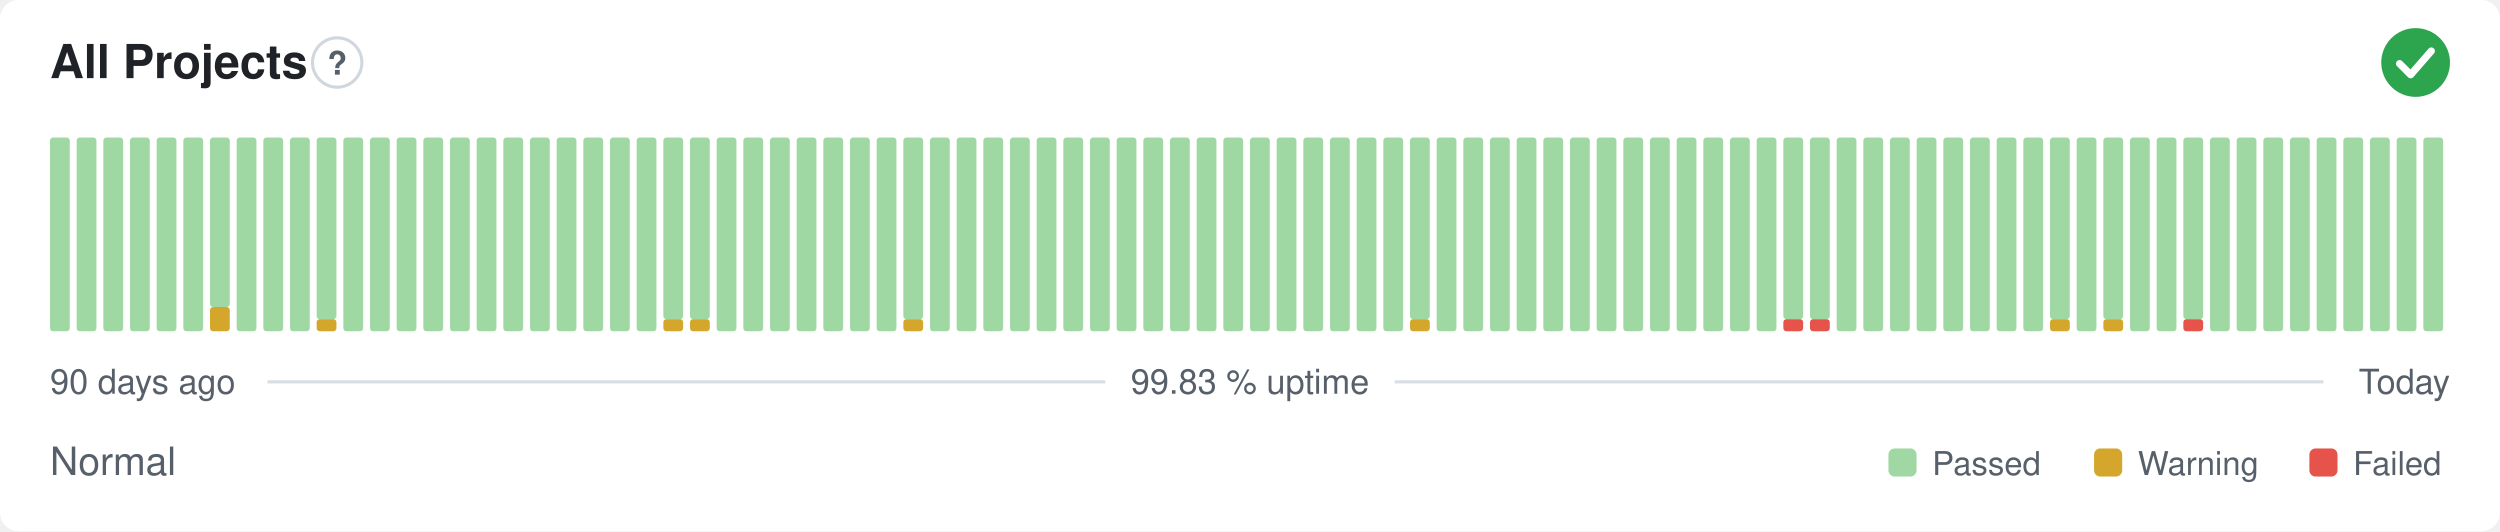
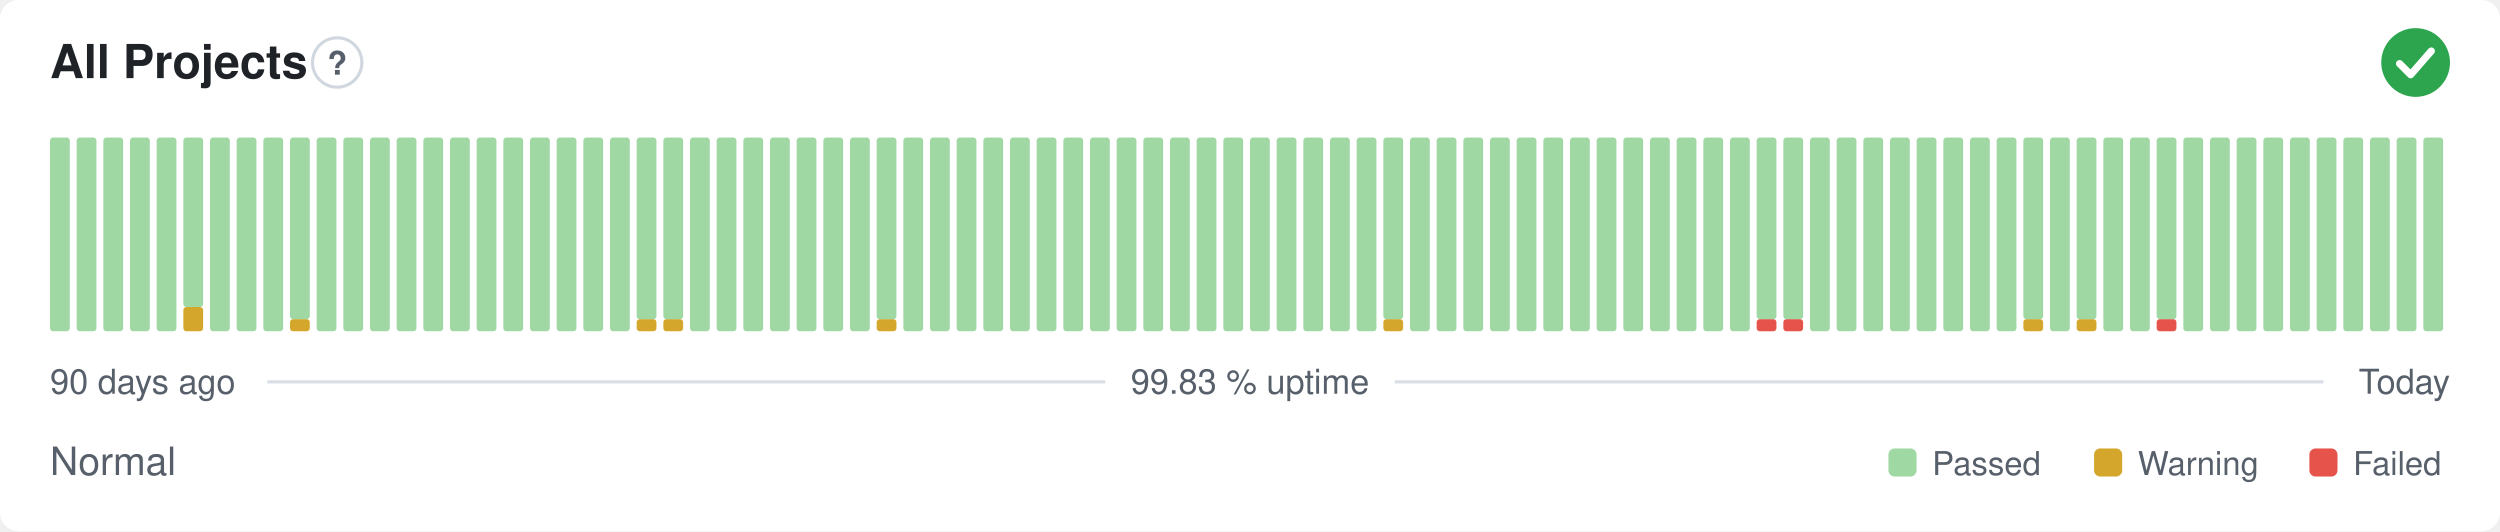
<svg xmlns="http://www.w3.org/2000/svg" width="800" height="170" viewBox="0 0 800 170" role="img" aria-label="All Projects: Normal, 99.83 % uptime over the last 90 days" font-family="-apple-system,BlinkMacSystemFont,'Segoe UI',Helvetica,Arial,sans-serif">
  <style>
    @media (prefers-color-scheme: dark) {
      .bg { fill: #0d1117 }
      .title { fill: #e6edf3 }
      .muted { fill: #8b949e }
      .hint { stroke: #30363d }
      .rule { stroke: #30363d }
      .nodata { fill: #21262d }
    }
  </style>
  <rect class="bg" width="800" height="170" rx="6" fill="#ffffff" />
  <text class="title" x="16" y="25" font-size="15" font-weight="600" fill="#1f2328">All Projects</text>
  <circle class="hint" cx="107.9" cy="20" r="7.9" fill="none" stroke="#d0d7de" stroke-width="1" />
  <text class="muted" x="107.9" y="23.9" text-anchor="middle" font-size="10.4" font-weight="700" fill="#57606a">?</text>
  <circle cx="773" cy="20" r="11" fill="#2da44e" />
  <path d="M767.87 20.37l3.54 3.54 6.60 -7.58" fill="none" stroke="#fff" stroke-width="2.31" stroke-linecap="round" stroke-linejoin="round" />
  <rect x="16.00" y="44.00" width="6.33" height="62.00" rx="1" fill="#9fd8a3" />
  <rect x="24.53" y="44.00" width="6.33" height="62.00" rx="1" fill="#9fd8a3" />
  <rect x="33.07" y="44.00" width="6.33" height="62.00" rx="1" fill="#9fd8a3" />
  <rect x="41.60" y="44.00" width="6.33" height="62.00" rx="1" fill="#9fd8a3" />
  <rect x="50.13" y="44.00" width="6.33" height="62.00" rx="1" fill="#9fd8a3" />
-   <rect x="58.67" y="44.00" width="6.33" height="62.00" rx="1" fill="#9fd8a3" />
-   <rect x="67.20" y="98.25" width="6.33" height="7.75" rx="1" fill="#d4a72c" />
-   <rect x="67.20" y="44.00" width="6.33" height="54.25" rx="1" fill="#9fd8a3" />
+   <rect x="58.67" y="98.25" width="6.33" height="7.75" rx="1" fill="#d4a72c" />
+   <rect x="58.67" y="44.00" width="6.33" height="54.25" rx="1" fill="#9fd8a3" />
+   <rect x="67.20" y="44.00" width="6.33" height="62.00" rx="1" fill="#9fd8a3" />
  <rect x="75.73" y="44.00" width="6.33" height="62.00" rx="1" fill="#9fd8a3" />
  <rect x="84.27" y="44.00" width="6.33" height="62.00" rx="1" fill="#9fd8a3" />
-   <rect x="92.80" y="44.00" width="6.33" height="62.00" rx="1" fill="#9fd8a3" />
-   <rect x="101.33" y="102.13" width="6.33" height="3.88" rx="1" fill="#d4a72c" />
-   <rect x="101.33" y="44.00" width="6.33" height="58.13" rx="1" fill="#9fd8a3" />
+   <rect x="92.80" y="102.13" width="6.33" height="3.88" rx="1" fill="#d4a72c" />
+   <rect x="92.80" y="44.00" width="6.33" height="58.13" rx="1" fill="#9fd8a3" />
+   <rect x="101.33" y="44.00" width="6.33" height="62.00" rx="1" fill="#9fd8a3" />
  <rect x="109.87" y="44.00" width="6.33" height="62.00" rx="1" fill="#9fd8a3" />
  <rect x="118.40" y="44.00" width="6.33" height="62.00" rx="1" fill="#9fd8a3" />
  <rect x="126.93" y="44.00" width="6.33" height="62.00" rx="1" fill="#9fd8a3" />
  <rect x="135.47" y="44.00" width="6.33" height="62.00" rx="1" fill="#9fd8a3" />
  <rect x="144.00" y="44.00" width="6.33" height="62.00" rx="1" fill="#9fd8a3" />
  <rect x="152.53" y="44.00" width="6.33" height="62.00" rx="1" fill="#9fd8a3" />
  <rect x="161.07" y="44.00" width="6.33" height="62.00" rx="1" fill="#9fd8a3" />
  <rect x="169.60" y="44.00" width="6.33" height="62.00" rx="1" fill="#9fd8a3" />
  <rect x="178.13" y="44.00" width="6.33" height="62.00" rx="1" fill="#9fd8a3" />
  <rect x="186.67" y="44.00" width="6.33" height="62.00" rx="1" fill="#9fd8a3" />
  <rect x="195.20" y="44.00" width="6.33" height="62.00" rx="1" fill="#9fd8a3" />
-   <rect x="203.73" y="44.00" width="6.33" height="62.00" rx="1" fill="#9fd8a3" />
+   <rect x="203.73" y="102.13" width="6.33" height="3.88" rx="1" fill="#d4a72c" />
+   <rect x="203.73" y="44.00" width="6.33" height="58.13" rx="1" fill="#9fd8a3" />
  <rect x="212.27" y="102.13" width="6.33" height="3.88" rx="1" fill="#d4a72c" />
  <rect x="212.27" y="44.00" width="6.33" height="58.13" rx="1" fill="#9fd8a3" />
-   <rect x="220.80" y="102.13" width="6.33" height="3.88" rx="1" fill="#d4a72c" />
-   <rect x="220.80" y="44.00" width="6.33" height="58.13" rx="1" fill="#9fd8a3" />
+   <rect x="220.80" y="44.00" width="6.33" height="62.00" rx="1" fill="#9fd8a3" />
  <rect x="229.33" y="44.00" width="6.33" height="62.00" rx="1" fill="#9fd8a3" />
  <rect x="237.87" y="44.00" width="6.33" height="62.00" rx="1" fill="#9fd8a3" />
  <rect x="246.40" y="44.00" width="6.33" height="62.00" rx="1" fill="#9fd8a3" />
  <rect x="254.93" y="44.00" width="6.33" height="62.00" rx="1" fill="#9fd8a3" />
  <rect x="263.47" y="44.00" width="6.33" height="62.00" rx="1" fill="#9fd8a3" />
  <rect x="272.00" y="44.00" width="6.33" height="62.00" rx="1" fill="#9fd8a3" />
-   <rect x="280.53" y="44.00" width="6.33" height="62.00" rx="1" fill="#9fd8a3" />
-   <rect x="289.07" y="102.13" width="6.33" height="3.88" rx="1" fill="#d4a72c" />
-   <rect x="289.07" y="44.00" width="6.33" height="58.13" rx="1" fill="#9fd8a3" />
+   <rect x="280.53" y="102.13" width="6.33" height="3.88" rx="1" fill="#d4a72c" />
+   <rect x="280.53" y="44.00" width="6.33" height="58.13" rx="1" fill="#9fd8a3" />
+   <rect x="289.07" y="44.00" width="6.33" height="62.00" rx="1" fill="#9fd8a3" />
  <rect x="297.60" y="44.00" width="6.33" height="62.00" rx="1" fill="#9fd8a3" />
  <rect x="306.13" y="44.00" width="6.33" height="62.00" rx="1" fill="#9fd8a3" />
  <rect x="314.67" y="44.00" width="6.33" height="62.00" rx="1" fill="#9fd8a3" />
  <rect x="323.20" y="44.00" width="6.33" height="62.00" rx="1" fill="#9fd8a3" />
  <rect x="331.73" y="44.00" width="6.33" height="62.00" rx="1" fill="#9fd8a3" />
  <rect x="340.27" y="44.00" width="6.33" height="62.00" rx="1" fill="#9fd8a3" />
  <rect x="348.80" y="44.00" width="6.33" height="62.00" rx="1" fill="#9fd8a3" />
  <rect x="357.33" y="44.00" width="6.33" height="62.00" rx="1" fill="#9fd8a3" />
  <rect x="365.87" y="44.00" width="6.33" height="62.00" rx="1" fill="#9fd8a3" />
  <rect x="374.40" y="44.00" width="6.33" height="62.00" rx="1" fill="#9fd8a3" />
  <rect x="382.93" y="44.00" width="6.33" height="62.00" rx="1" fill="#9fd8a3" />
  <rect x="391.47" y="44.00" width="6.33" height="62.00" rx="1" fill="#9fd8a3" />
  <rect x="400.00" y="44.00" width="6.33" height="62.00" rx="1" fill="#9fd8a3" />
  <rect x="408.53" y="44.00" width="6.33" height="62.00" rx="1" fill="#9fd8a3" />
  <rect x="417.07" y="44.00" width="6.33" height="62.00" rx="1" fill="#9fd8a3" />
  <rect x="425.60" y="44.00" width="6.33" height="62.00" rx="1" fill="#9fd8a3" />
  <rect x="434.13" y="44.00" width="6.33" height="62.00" rx="1" fill="#9fd8a3" />
-   <rect x="442.67" y="44.00" width="6.33" height="62.00" rx="1" fill="#9fd8a3" />
-   <rect x="451.20" y="102.13" width="6.33" height="3.88" rx="1" fill="#d4a72c" />
-   <rect x="451.20" y="44.00" width="6.33" height="58.13" rx="1" fill="#9fd8a3" />
+   <rect x="442.67" y="102.13" width="6.33" height="3.88" rx="1" fill="#d4a72c" />
+   <rect x="442.67" y="44.00" width="6.33" height="58.13" rx="1" fill="#9fd8a3" />
+   <rect x="451.20" y="44.00" width="6.33" height="62.00" rx="1" fill="#9fd8a3" />
  <rect x="459.73" y="44.00" width="6.33" height="62.00" rx="1" fill="#9fd8a3" />
  <rect x="468.27" y="44.00" width="6.33" height="62.00" rx="1" fill="#9fd8a3" />
  <rect x="476.80" y="44.00" width="6.33" height="62.00" rx="1" fill="#9fd8a3" />
  <rect x="485.33" y="44.00" width="6.33" height="62.00" rx="1" fill="#9fd8a3" />
  <rect x="493.87" y="44.00" width="6.33" height="62.00" rx="1" fill="#9fd8a3" />
  <rect x="502.40" y="44.00" width="6.33" height="62.00" rx="1" fill="#9fd8a3" />
  <rect x="510.93" y="44.00" width="6.33" height="62.00" rx="1" fill="#9fd8a3" />
  <rect x="519.47" y="44.00" width="6.33" height="62.00" rx="1" fill="#9fd8a3" />
  <rect x="528.00" y="44.00" width="6.33" height="62.00" rx="1" fill="#9fd8a3" />
  <rect x="536.53" y="44.00" width="6.33" height="62.00" rx="1" fill="#9fd8a3" />
  <rect x="545.07" y="44.00" width="6.33" height="62.00" rx="1" fill="#9fd8a3" />
  <rect x="553.60" y="44.00" width="6.33" height="62.00" rx="1" fill="#9fd8a3" />
-   <rect x="562.13" y="44.00" width="6.33" height="62.00" rx="1" fill="#9fd8a3" />
+   <rect x="562.13" y="102.13" width="6.33" height="3.88" rx="1" fill="#e5534b" />
+   <rect x="562.13" y="44.00" width="6.33" height="58.13" rx="1" fill="#9fd8a3" />
  <rect x="570.67" y="102.13" width="6.33" height="3.88" rx="1" fill="#e5534b" />
  <rect x="570.67" y="44.00" width="6.33" height="58.13" rx="1" fill="#9fd8a3" />
-   <rect x="579.20" y="102.13" width="6.33" height="3.88" rx="1" fill="#e5534b" />
-   <rect x="579.20" y="44.00" width="6.33" height="58.13" rx="1" fill="#9fd8a3" />
+   <rect x="579.20" y="44.00" width="6.33" height="62.00" rx="1" fill="#9fd8a3" />
  <rect x="587.73" y="44.00" width="6.33" height="62.00" rx="1" fill="#9fd8a3" />
  <rect x="596.27" y="44.00" width="6.33" height="62.00" rx="1" fill="#9fd8a3" />
  <rect x="604.80" y="44.00" width="6.33" height="62.00" rx="1" fill="#9fd8a3" />
  <rect x="613.33" y="44.00" width="6.33" height="62.00" rx="1" fill="#9fd8a3" />
  <rect x="621.87" y="44.00" width="6.33" height="62.00" rx="1" fill="#9fd8a3" />
  <rect x="630.40" y="44.00" width="6.33" height="62.00" rx="1" fill="#9fd8a3" />
  <rect x="638.93" y="44.00" width="6.33" height="62.00" rx="1" fill="#9fd8a3" />
-   <rect x="647.47" y="44.00" width="6.33" height="62.00" rx="1" fill="#9fd8a3" />
-   <rect x="656.00" y="102.13" width="6.33" height="3.88" rx="1" fill="#d4a72c" />
-   <rect x="656.00" y="44.00" width="6.33" height="58.13" rx="1" fill="#9fd8a3" />
-   <rect x="664.53" y="44.00" width="6.33" height="62.00" rx="1" fill="#9fd8a3" />
-   <rect x="673.07" y="102.13" width="6.33" height="3.88" rx="1" fill="#d4a72c" />
-   <rect x="673.07" y="44.00" width="6.33" height="58.13" rx="1" fill="#9fd8a3" />
+   <rect x="647.47" y="102.13" width="6.33" height="3.88" rx="1" fill="#d4a72c" />
+   <rect x="647.47" y="44.00" width="6.33" height="58.13" rx="1" fill="#9fd8a3" />
+   <rect x="656.00" y="44.00" width="6.33" height="62.00" rx="1" fill="#9fd8a3" />
+   <rect x="664.53" y="102.13" width="6.33" height="3.88" rx="1" fill="#d4a72c" />
+   <rect x="664.53" y="44.00" width="6.33" height="58.13" rx="1" fill="#9fd8a3" />
+   <rect x="673.07" y="44.00" width="6.33" height="62.00" rx="1" fill="#9fd8a3" />
  <rect x="681.60" y="44.00" width="6.33" height="62.00" rx="1" fill="#9fd8a3" />
-   <rect x="690.13" y="44.00" width="6.33" height="62.00" rx="1" fill="#9fd8a3" />
-   <rect x="698.67" y="102.13" width="6.33" height="3.88" rx="1" fill="#e5534b" />
-   <rect x="698.67" y="44.00" width="6.33" height="58.13" rx="1" fill="#9fd8a3" />
+   <rect x="690.13" y="102.13" width="6.33" height="3.88" rx="1" fill="#e5534b" />
+   <rect x="690.13" y="44.00" width="6.33" height="58.13" rx="1" fill="#9fd8a3" />
+   <rect x="698.67" y="44.00" width="6.33" height="62.00" rx="1" fill="#9fd8a3" />
  <rect x="707.20" y="44.00" width="6.33" height="62.00" rx="1" fill="#9fd8a3" />
  <rect x="715.73" y="44.00" width="6.33" height="62.00" rx="1" fill="#9fd8a3" />
  <rect x="724.27" y="44.00" width="6.33" height="62.00" rx="1" fill="#9fd8a3" />
  <rect x="732.80" y="44.00" width="6.33" height="62.00" rx="1" fill="#9fd8a3" />
  <rect x="741.33" y="44.00" width="6.33" height="62.00" rx="1" fill="#9fd8a3" />
  <rect x="749.87" y="44.00" width="6.33" height="62.00" rx="1" fill="#9fd8a3" />
  <rect x="758.40" y="44.00" width="6.33" height="62.00" rx="1" fill="#9fd8a3" />
  <rect x="766.93" y="44.00" width="6.33" height="62.00" rx="1" fill="#9fd8a3" />
  <rect x="775.47" y="44.00" width="6.33" height="62.00" rx="1" fill="#9fd8a3" />
  <text class="muted" x="16" y="126" font-size="11" fill="#57606a">90 days ago</text>
  <text class="muted" x="400" y="126" text-anchor="middle" font-size="11" fill="#57606a">99.83 % uptime</text>
  <text class="muted" x="784" y="126" text-anchor="end" font-size="11" fill="#57606a">Today</text>
  <line class="rule" x1="85.6" y1="122.2" x2="353.7" y2="122.2" stroke="#d8dee4" stroke-width="1" />
  <line class="rule" x1="446.3" y1="122.2" x2="743.5" y2="122.2" stroke="#d8dee4" stroke-width="1" />
  <text class="muted" x="16" y="152" font-size="12.5" fill="#57606a">Normal</text>
  <rect x="604.3" y="143.5" width="9.0" height="9.0" rx="2" fill="#9fd8a3" />
  <text class="muted" x="618.3" y="152" font-size="10.5" fill="#57606a">Passed</text>
  <rect x="670.1" y="143.5" width="9.0" height="9.0" rx="2" fill="#d4a72c" />
  <text class="muted" x="684.1" y="152" font-size="10.5" fill="#57606a">Warning</text>
  <rect x="739.0" y="143.5" width="9.0" height="9.0" rx="2" fill="#e5534b" />
  <text class="muted" x="753.0" y="152" font-size="10.5" fill="#57606a">Failed</text>
</svg>
